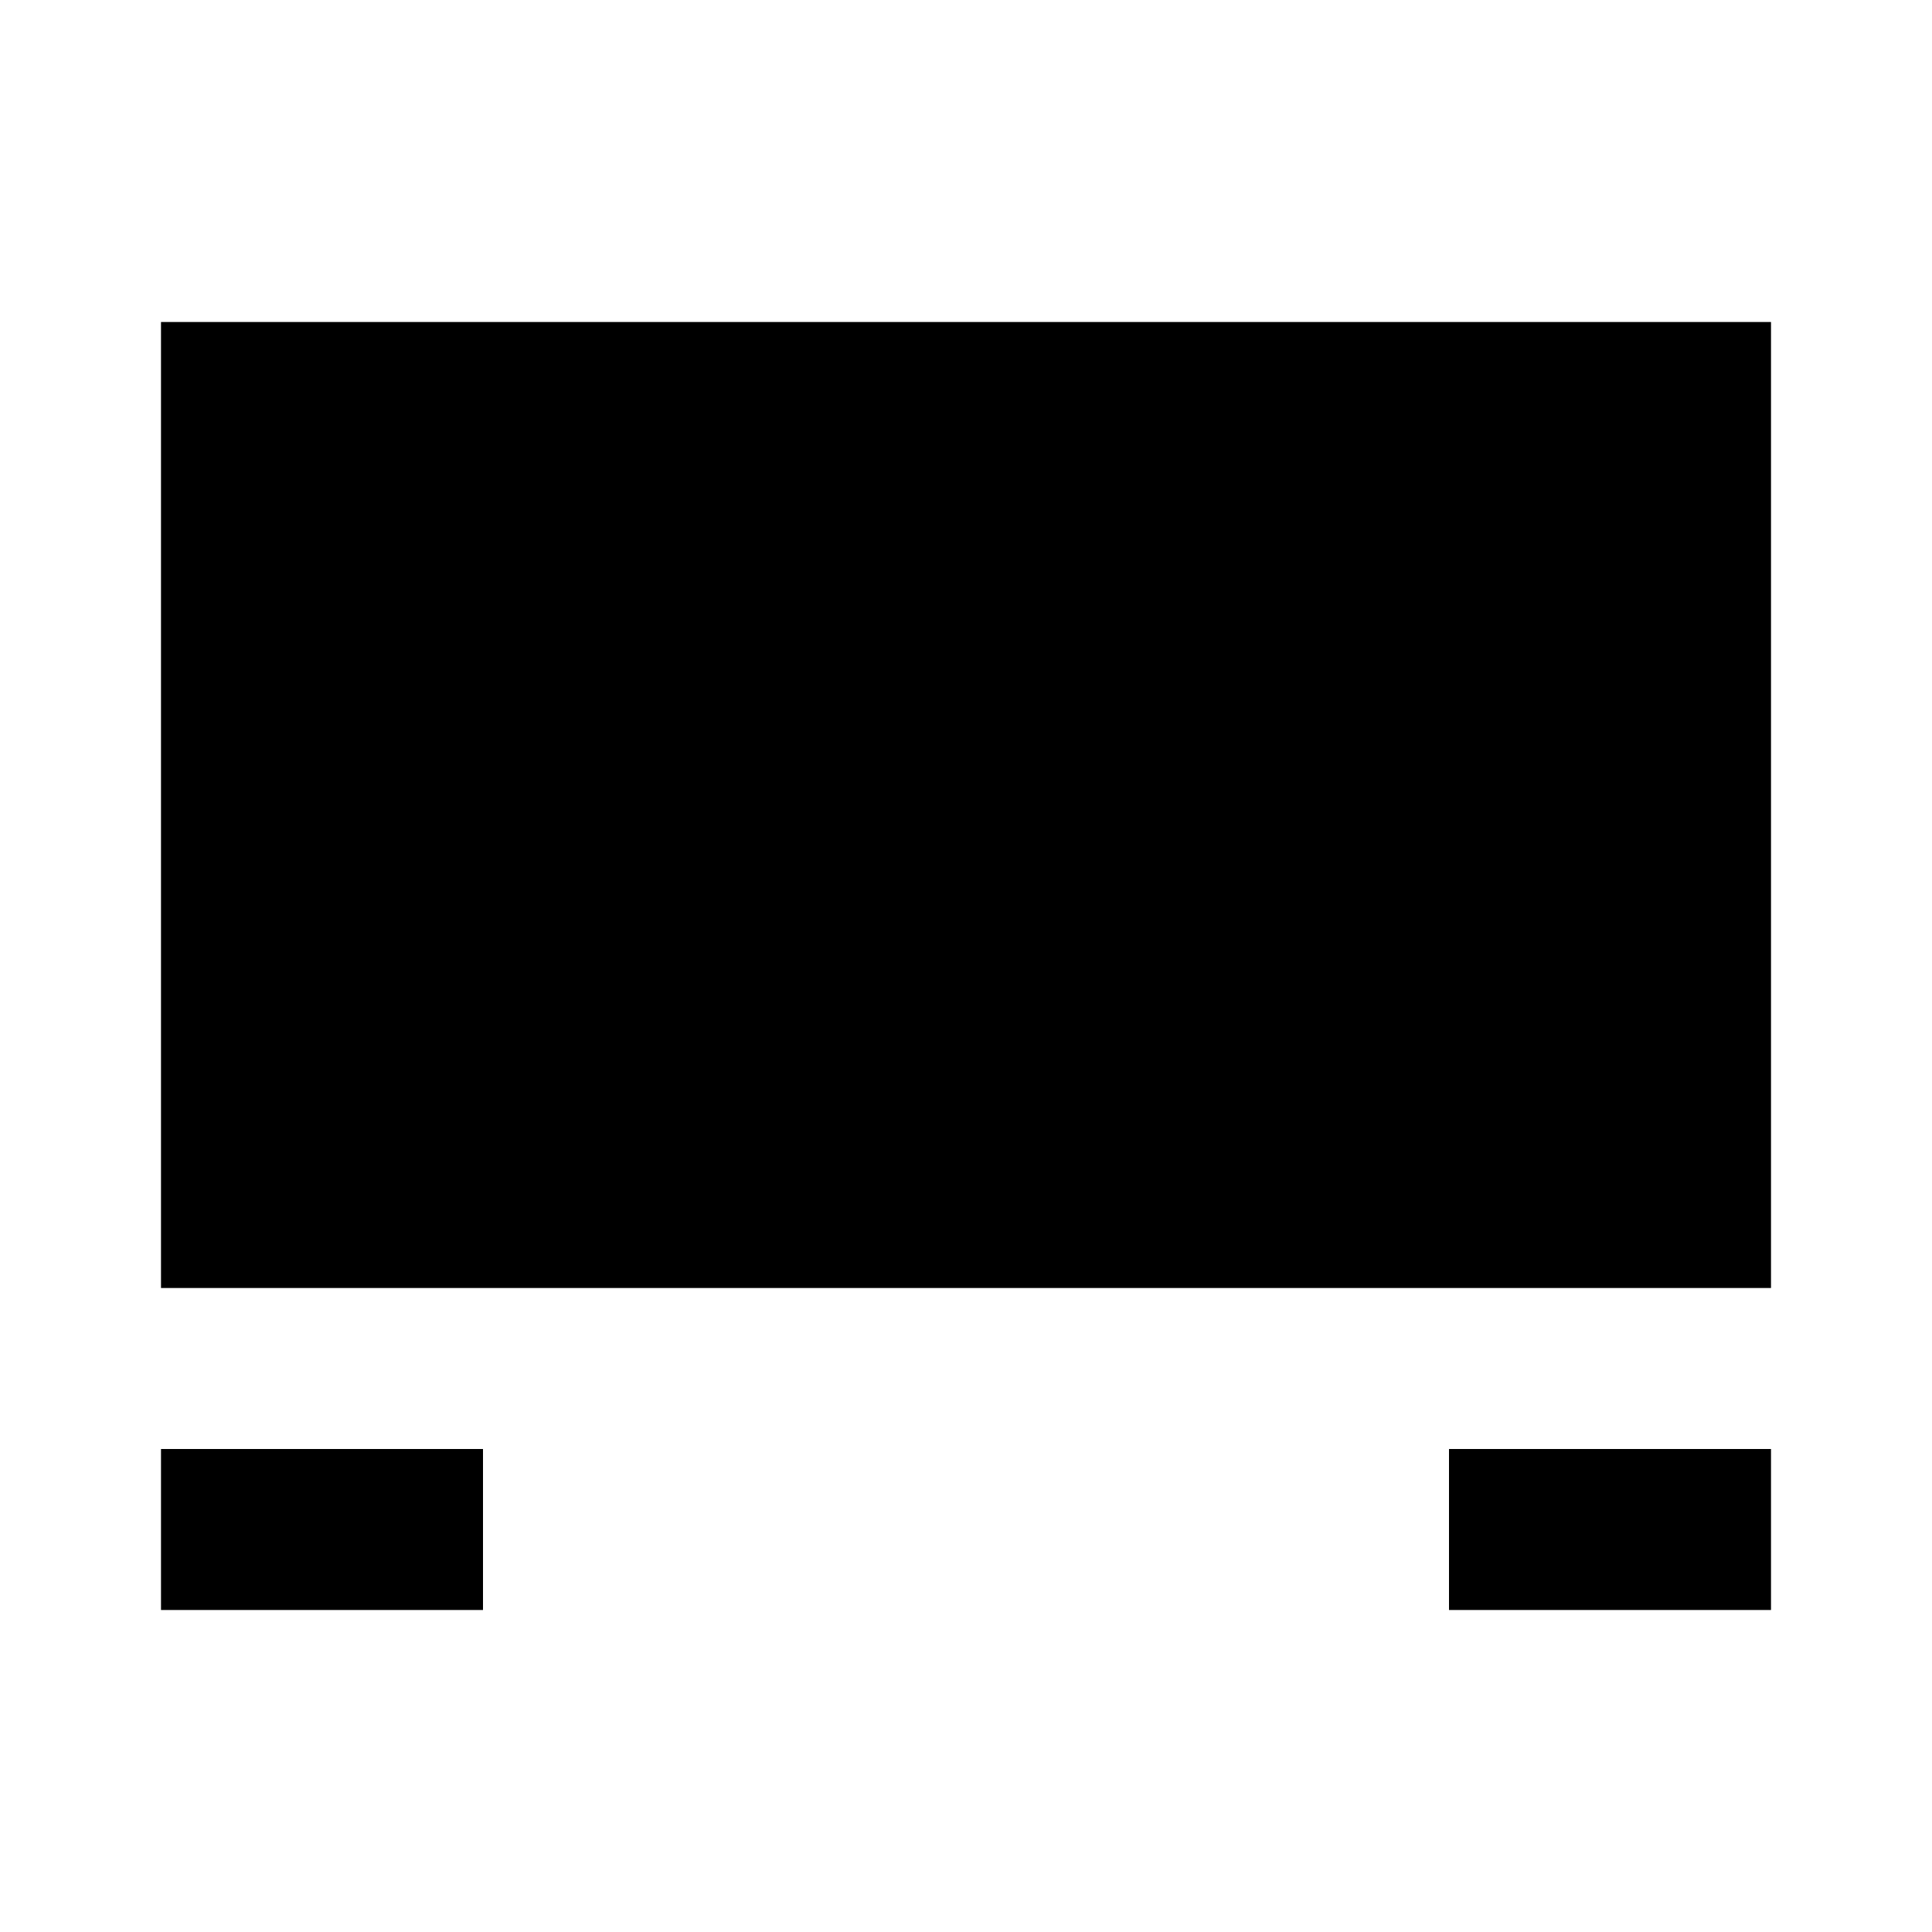
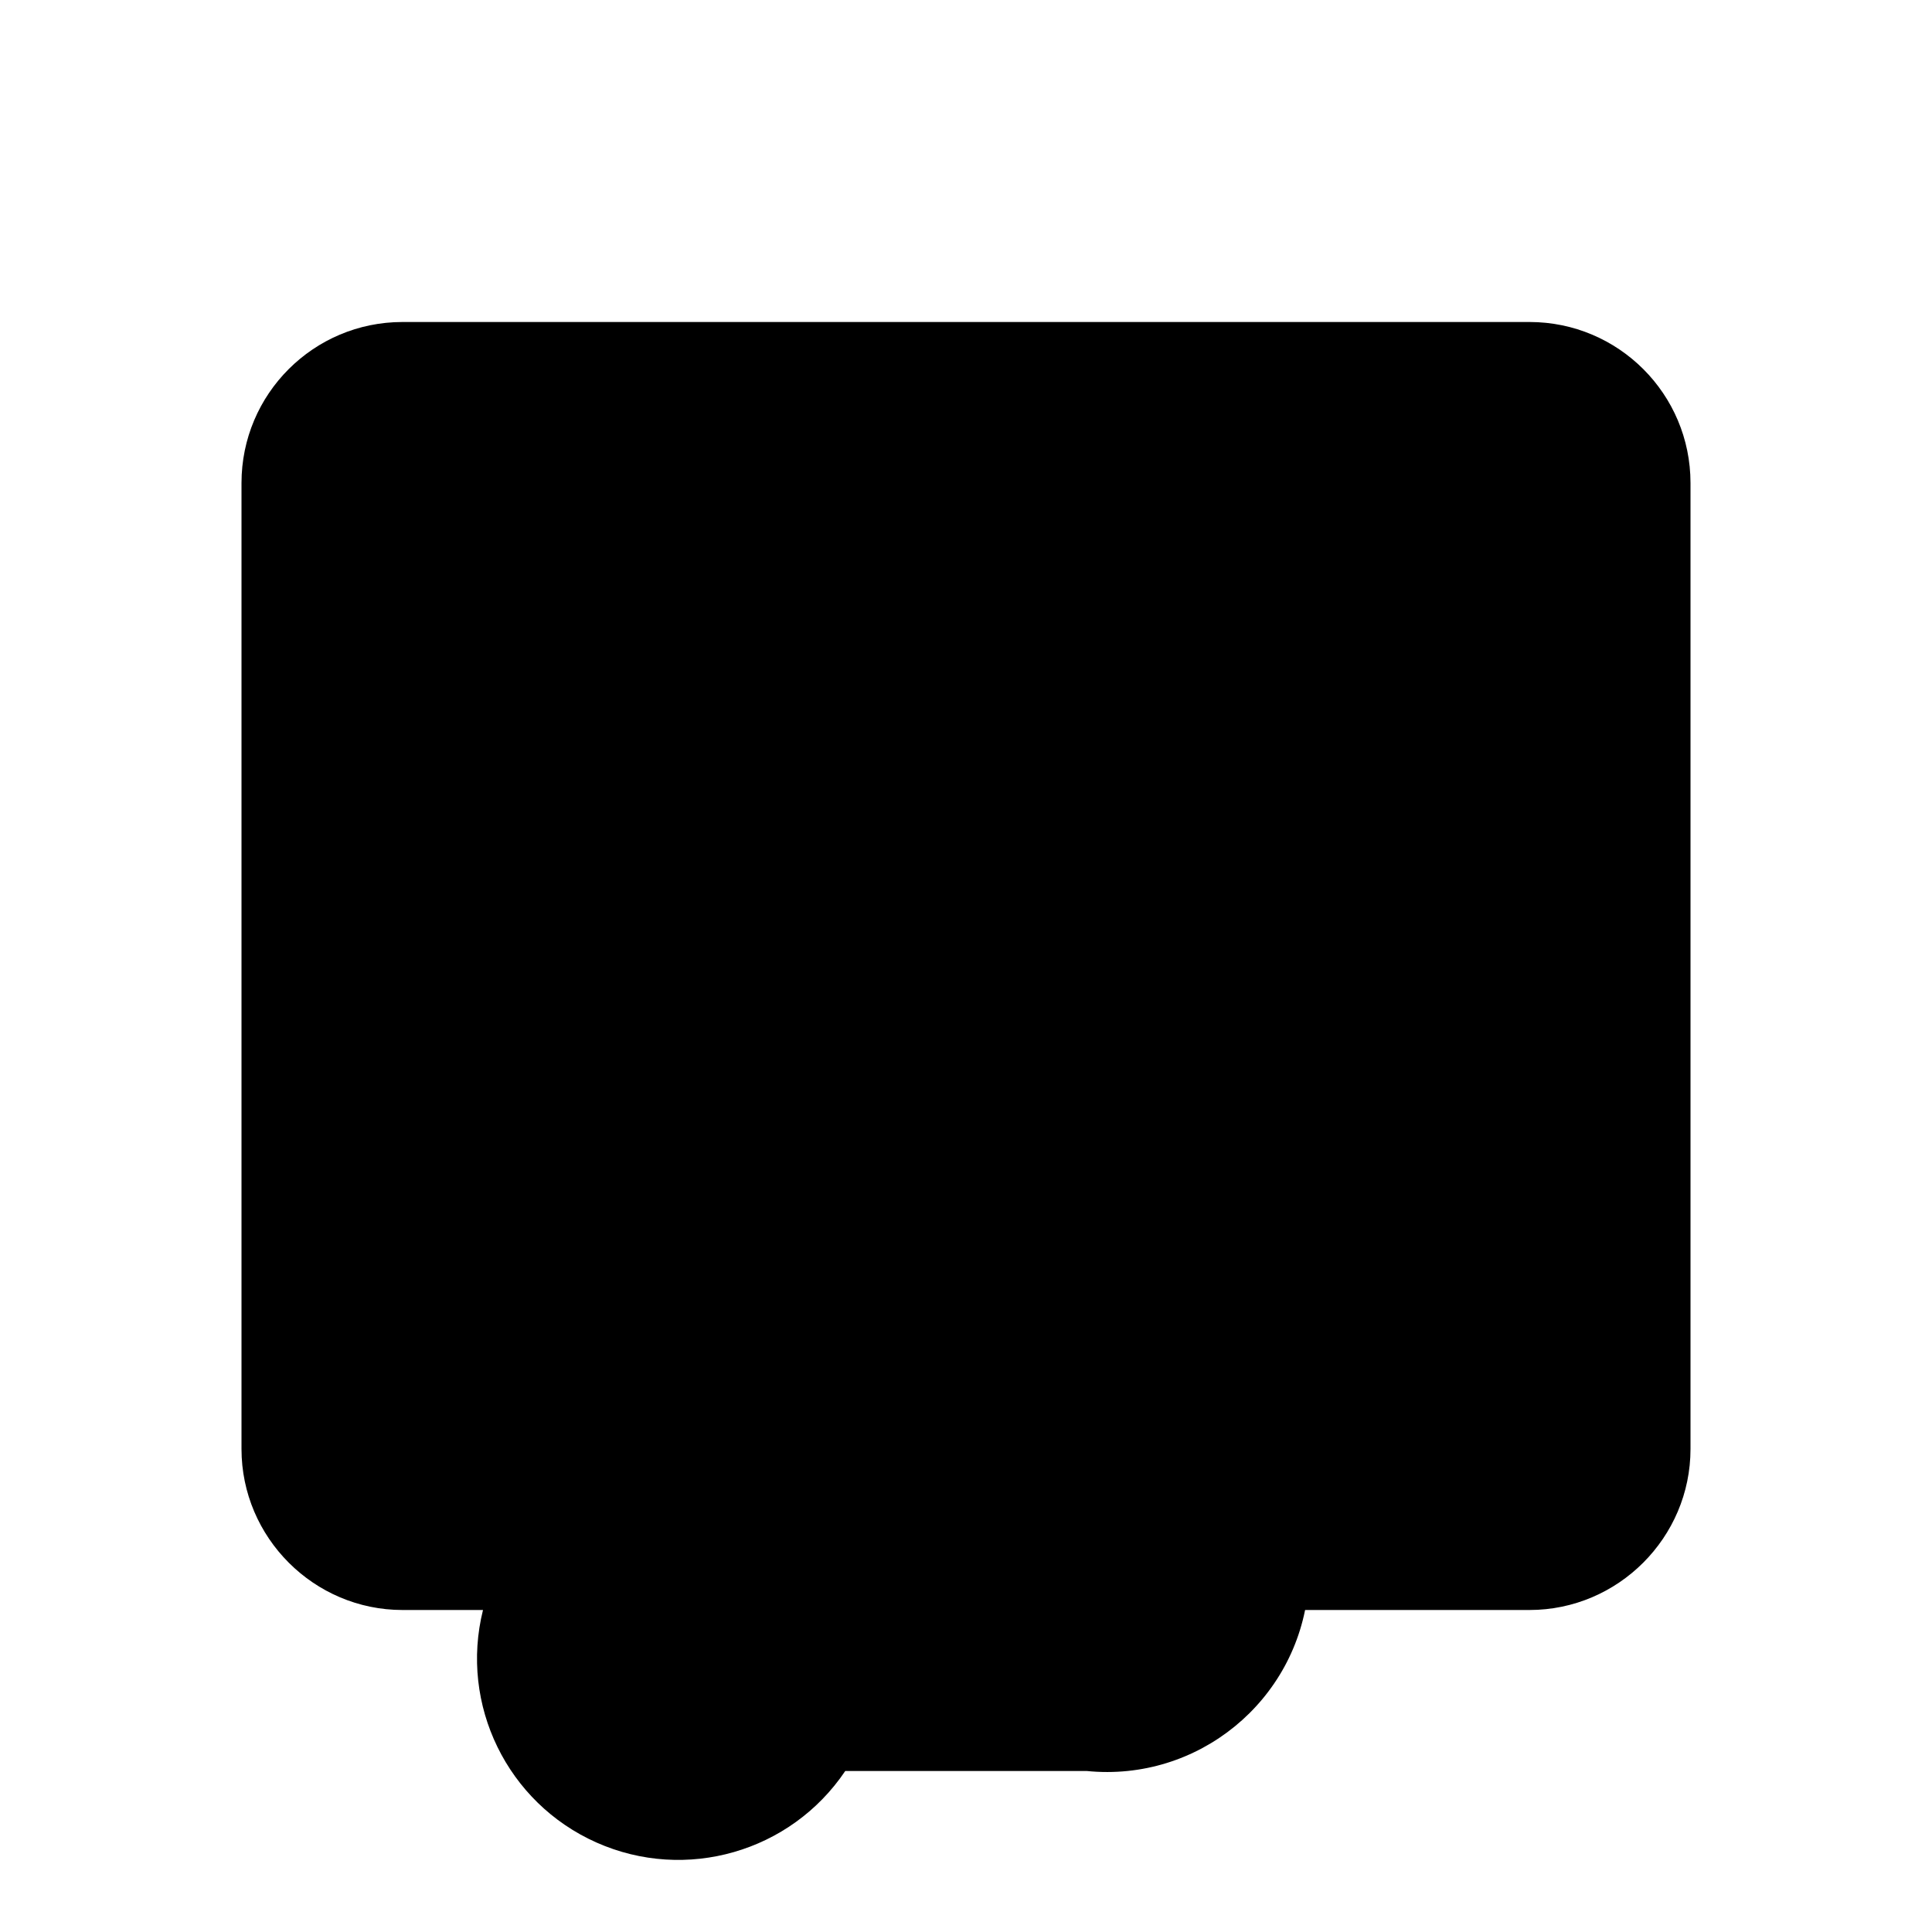
<svg xmlns="http://www.w3.org/2000/svg" class="icon icon-icon-laptop" viewBox="0 0 24 24">
-   <path d="M2,4V16H22V4H2M2,18V20H6V18H2M18,18V20H22V18H18Z" />
+   <path d="M3 18c0 1.1.9 2 2 2h14c1.1 0 2-.9 2-2V6a2 2 0 00-2-2H5a2 2 0 00-2 2v12zM14 20H6a2.5 2.5 0 004.5 2h3a2.5 2.5 0 00.5-5z" />
</svg>
